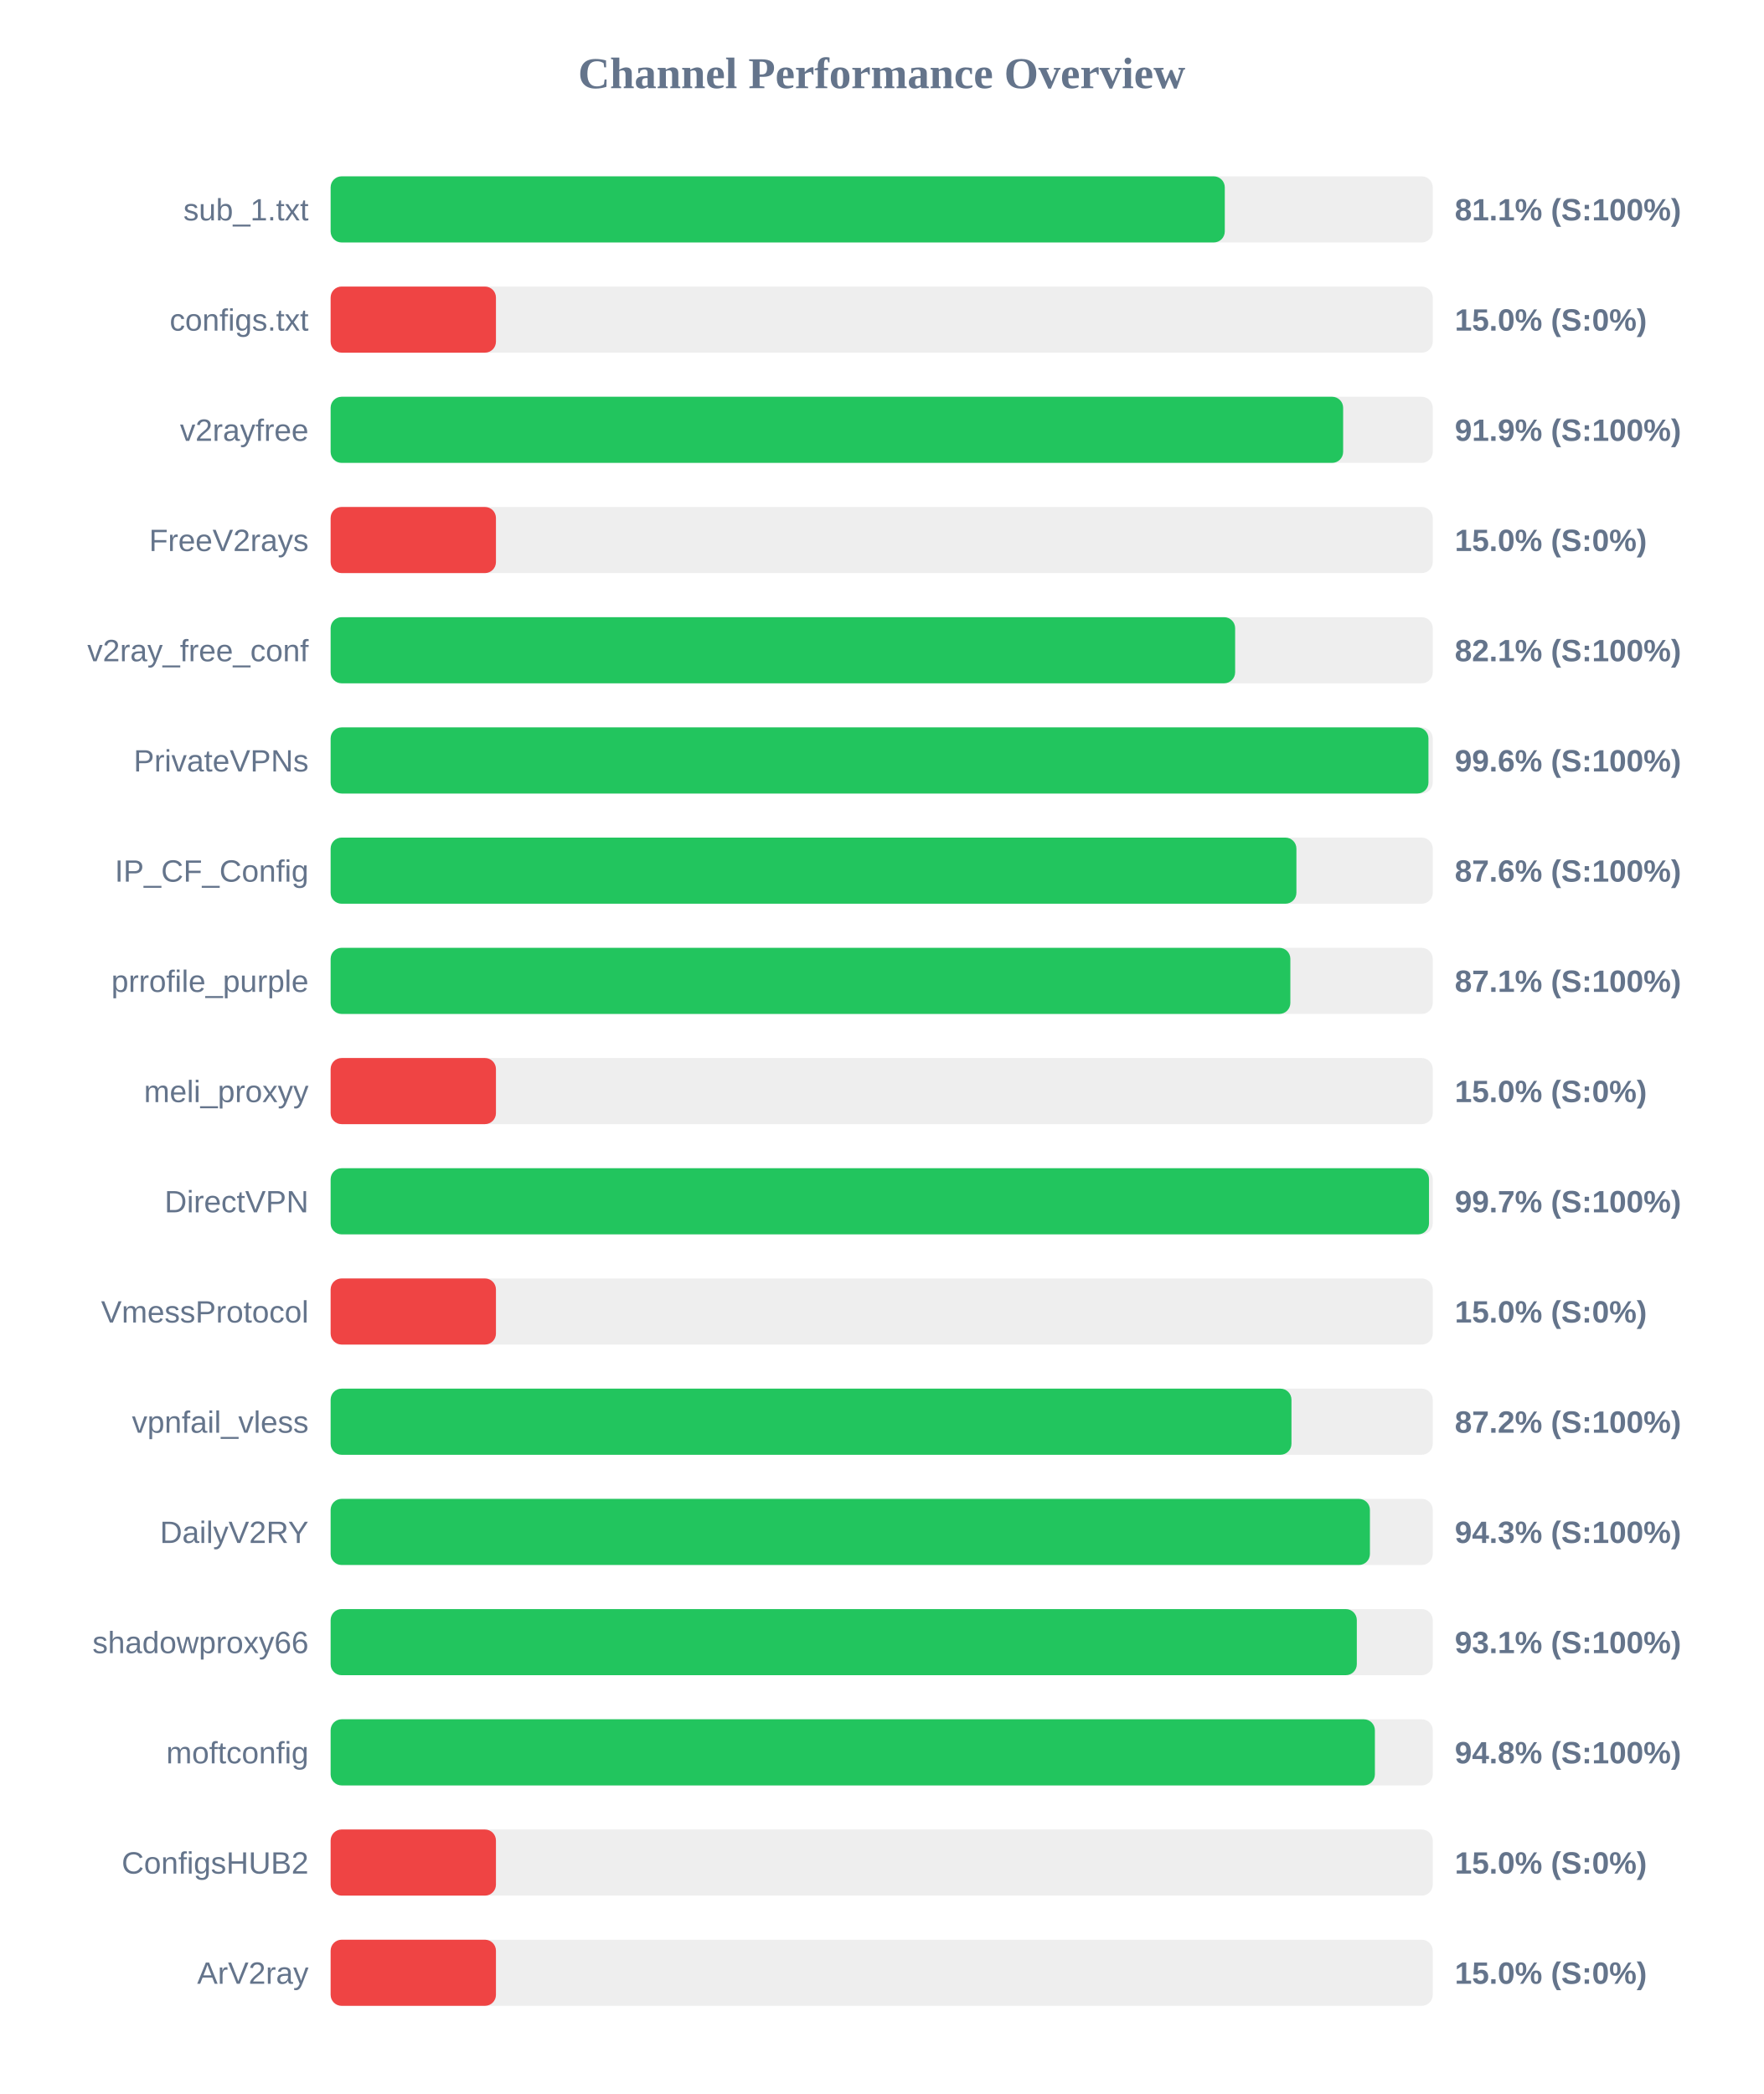
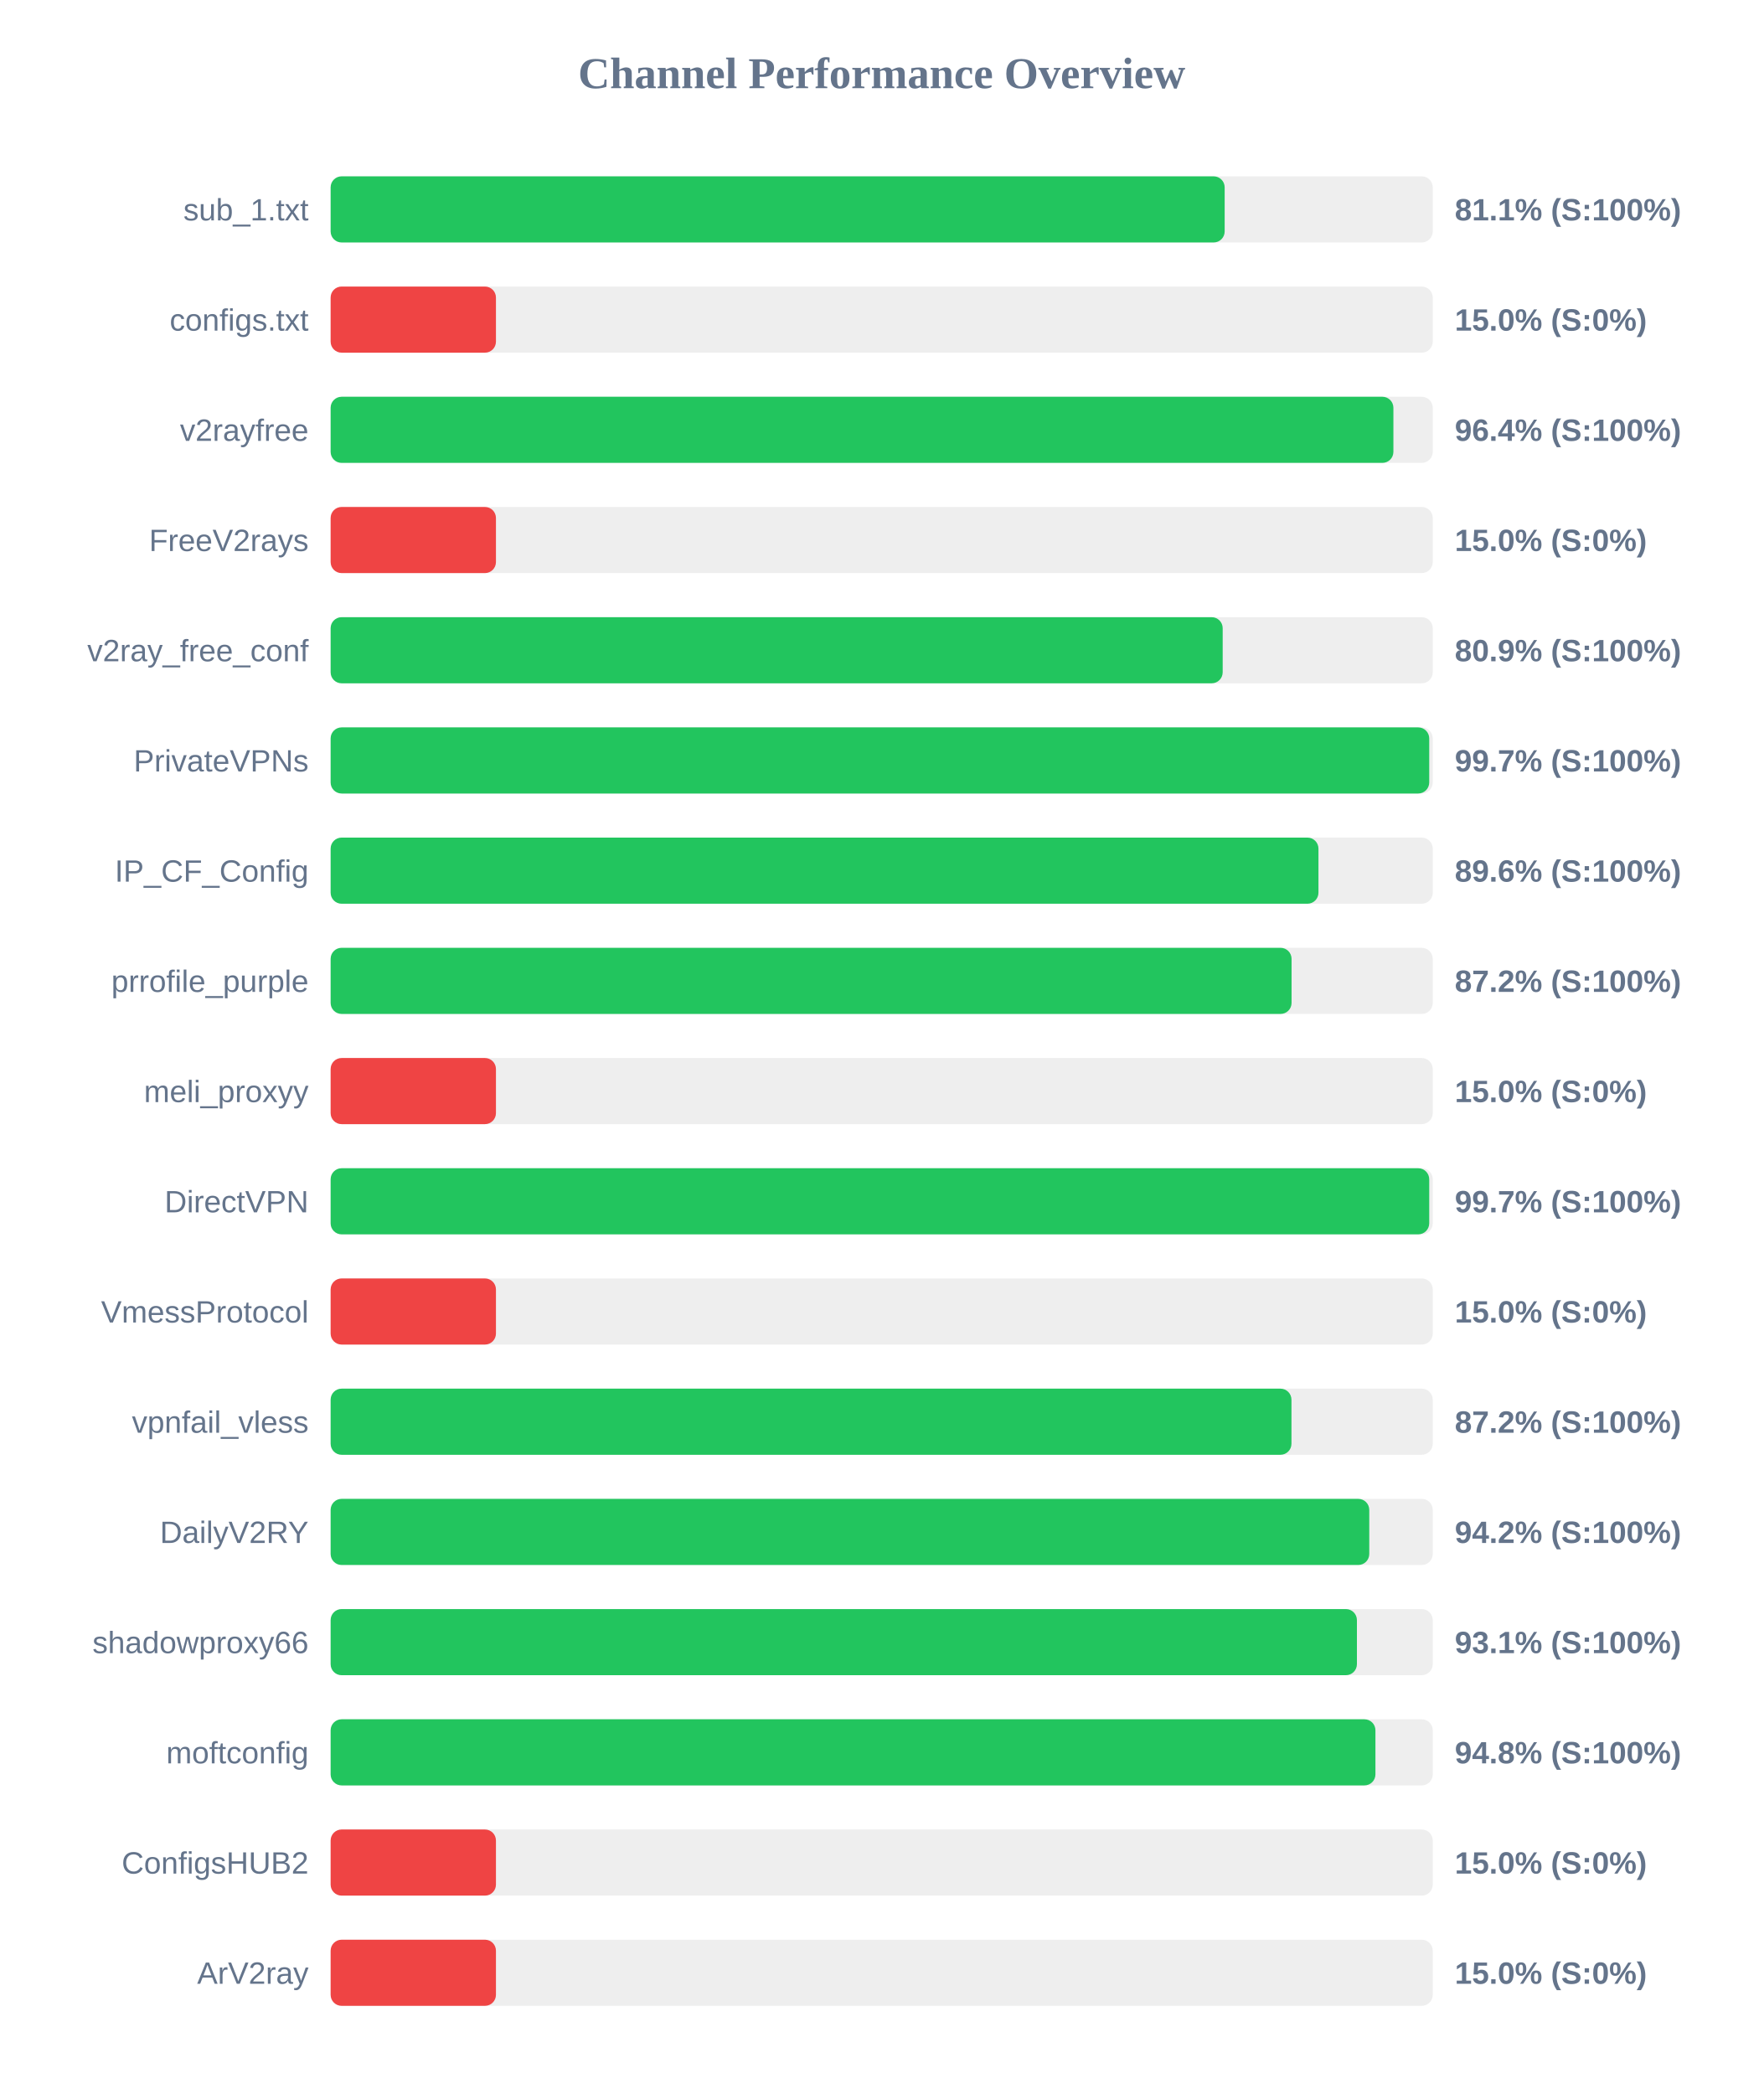
<svg xmlns="http://www.w3.org/2000/svg" width="800" height="950" version="1.1">
  <style>
        .row { font: 14px Arial; fill: #64748b; }
        .score { font: bold 14px Arial; fill: #64748b; }
    </style>
  <text x="400" y="40" text-anchor="middle" font-size="20px" font-weight="bold" fill="#64748b">Channel Performance Overview</text>
  <rect x="150" y="80" width="500" height="30" fill="#eee" rx="5" />
-   <rect x="150" y="80" width="405.65" height="30" fill="#22c55e" rx="5" />
+   <rect x="150" y="80" width="405.6" height="30" fill="#22c55e" rx="5" />
  <text x="140" y="100" text-anchor="end" class="row">sub_1.txt</text>
  <text x="660" y="100" text-anchor="start" class="score">81.1% (S:100%)</text>
  <rect x="150" y="130" width="500" height="30" fill="#eee" rx="5" />
  <rect x="150" y="130" width="75.0" height="30" fill="#ef4444" rx="5" />
  <text x="140" y="150" text-anchor="end" class="row">configs.txt</text>
  <text x="660" y="150" text-anchor="start" class="score">15.0% (S:0%)</text>
  <rect x="150" y="180" width="500" height="30" fill="#eee" rx="5" />
-   <rect x="150" y="180" width="459.35" height="30" fill="#22c55e" rx="5" />
+   <rect x="150" y="180" width="482.15" height="30" fill="#22c55e" rx="5" />
  <text x="140" y="200" text-anchor="end" class="row">v2rayfree</text>
-   <text x="660" y="200" text-anchor="start" class="score">91.9% (S:100%)</text>
+   <text x="660" y="200" text-anchor="start" class="score">96.4% (S:100%)</text>
  <rect x="150" y="230" width="500" height="30" fill="#eee" rx="5" />
  <rect x="150" y="230" width="75.0" height="30" fill="#ef4444" rx="5" />
  <text x="140" y="250" text-anchor="end" class="row">FreeV2rays</text>
  <text x="660" y="250" text-anchor="start" class="score">15.0% (S:0%)</text>
  <rect x="150" y="280" width="500" height="30" fill="#eee" rx="5" />
-   <rect x="150" y="280" width="410.35" height="30" fill="#22c55e" rx="5" />
+   <rect x="150" y="280" width="404.7" height="30" fill="#22c55e" rx="5" />
  <text x="140" y="300" text-anchor="end" class="row">v2ray_free_conf</text>
-   <text x="660" y="300" text-anchor="start" class="score">82.1% (S:100%)</text>
+   <text x="660" y="300" text-anchor="start" class="score">80.9% (S:100%)</text>
  <rect x="150" y="330" width="500" height="30" fill="#eee" rx="5" />
-   <rect x="150" y="330" width="498.05" height="30" fill="#22c55e" rx="5" />
+   <rect x="150" y="330" width="498.4" height="30" fill="#22c55e" rx="5" />
  <text x="140" y="350" text-anchor="end" class="row">PrivateVPNs</text>
-   <text x="660" y="350" text-anchor="start" class="score">99.6% (S:100%)</text>
+   <text x="660" y="350" text-anchor="start" class="score">99.7% (S:100%)</text>
  <rect x="150" y="380" width="500" height="30" fill="#eee" rx="5" />
-   <rect x="150" y="380" width="438.15" height="30" fill="#22c55e" rx="5" />
+   <rect x="150" y="380" width="448.15" height="30" fill="#22c55e" rx="5" />
  <text x="140" y="400" text-anchor="end" class="row">IP_CF_Config</text>
-   <text x="660" y="400" text-anchor="start" class="score">87.6% (S:100%)</text>
+   <text x="660" y="400" text-anchor="start" class="score">89.6% (S:100%)</text>
  <rect x="150" y="430" width="500" height="30" fill="#eee" rx="5" />
-   <rect x="150" y="430" width="435.4" height="30" fill="#22c55e" rx="5" />
+   <rect x="150" y="430" width="435.95" height="30" fill="#22c55e" rx="5" />
  <text x="140" y="450" text-anchor="end" class="row">prrofile_purple</text>
-   <text x="660" y="450" text-anchor="start" class="score">87.1% (S:100%)</text>
+   <text x="660" y="450" text-anchor="start" class="score">87.2% (S:100%)</text>
  <rect x="150" y="480" width="500" height="30" fill="#eee" rx="5" />
  <rect x="150" y="480" width="75.0" height="30" fill="#ef4444" rx="5" />
  <text x="140" y="500" text-anchor="end" class="row">meli_proxyy</text>
  <text x="660" y="500" text-anchor="start" class="score">15.0% (S:0%)</text>
  <rect x="150" y="530" width="500" height="30" fill="#eee" rx="5" />
-   <rect x="150" y="530" width="498.3" height="30" fill="#22c55e" rx="5" />
+   <rect x="150" y="530" width="498.4" height="30" fill="#22c55e" rx="5" />
  <text x="140" y="550" text-anchor="end" class="row">DirectVPN</text>
  <text x="660" y="550" text-anchor="start" class="score">99.7% (S:100%)</text>
  <rect x="150" y="580" width="500" height="30" fill="#eee" rx="5" />
  <rect x="150" y="580" width="75.0" height="30" fill="#ef4444" rx="5" />
  <text x="140" y="600" text-anchor="end" class="row">VmessProtocol</text>
  <text x="660" y="600" text-anchor="start" class="score">15.0% (S:0%)</text>
  <rect x="150" y="630" width="500" height="30" fill="#eee" rx="5" />
  <rect x="150" y="630" width="435.9" height="30" fill="#22c55e" rx="5" />
  <text x="140" y="650" text-anchor="end" class="row">vpnfail_vless</text>
  <text x="660" y="650" text-anchor="start" class="score">87.2% (S:100%)</text>
  <rect x="150" y="680" width="500" height="30" fill="#eee" rx="5" />
-   <rect x="150" y="680" width="471.5" height="30" fill="#22c55e" rx="5" />
+   <rect x="150" y="680" width="471.2" height="30" fill="#22c55e" rx="5" />
  <text x="140" y="700" text-anchor="end" class="row">DailyV2RY</text>
-   <text x="660" y="700" text-anchor="start" class="score">94.3% (S:100%)</text>
+   <text x="660" y="700" text-anchor="start" class="score">94.2% (S:100%)</text>
  <rect x="150" y="730" width="500" height="30" fill="#eee" rx="5" />
-   <rect x="150" y="730" width="465.55" height="30" fill="#22c55e" rx="5" />
+   <rect x="150" y="730" width="465.6" height="30" fill="#22c55e" rx="5" />
  <text x="140" y="750" text-anchor="end" class="row">shadowproxy66</text>
  <text x="660" y="750" text-anchor="start" class="score">93.1% (S:100%)</text>
  <rect x="150" y="780" width="500" height="30" fill="#eee" rx="5" />
-   <rect x="150" y="780" width="473.75" height="30" fill="#22c55e" rx="5" />
+   <rect x="150" y="780" width="474.0" height="30" fill="#22c55e" rx="5" />
  <text x="140" y="800" text-anchor="end" class="row">moftconfig</text>
  <text x="660" y="800" text-anchor="start" class="score">94.8% (S:100%)</text>
  <rect x="150" y="830" width="500" height="30" fill="#eee" rx="5" />
  <rect x="150" y="830" width="75.0" height="30" fill="#ef4444" rx="5" />
  <text x="140" y="850" text-anchor="end" class="row">ConfigsHUB2</text>
  <text x="660" y="850" text-anchor="start" class="score">15.0% (S:0%)</text>
  <rect x="150" y="880" width="500" height="30" fill="#eee" rx="5" />
  <rect x="150" y="880" width="75.0" height="30" fill="#ef4444" rx="5" />
  <text x="140" y="900" text-anchor="end" class="row">ArV2ray</text>
  <text x="660" y="900" text-anchor="start" class="score">15.0% (S:0%)</text>
</svg>
